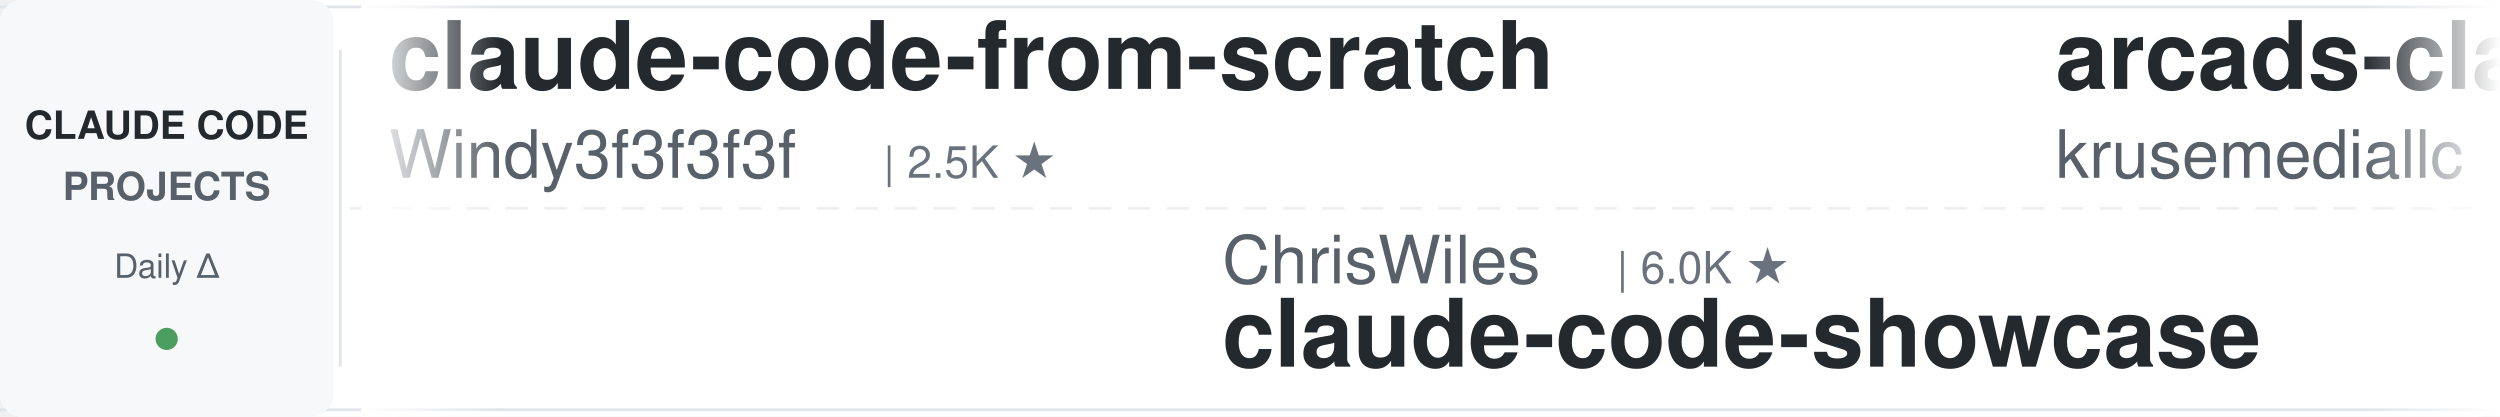
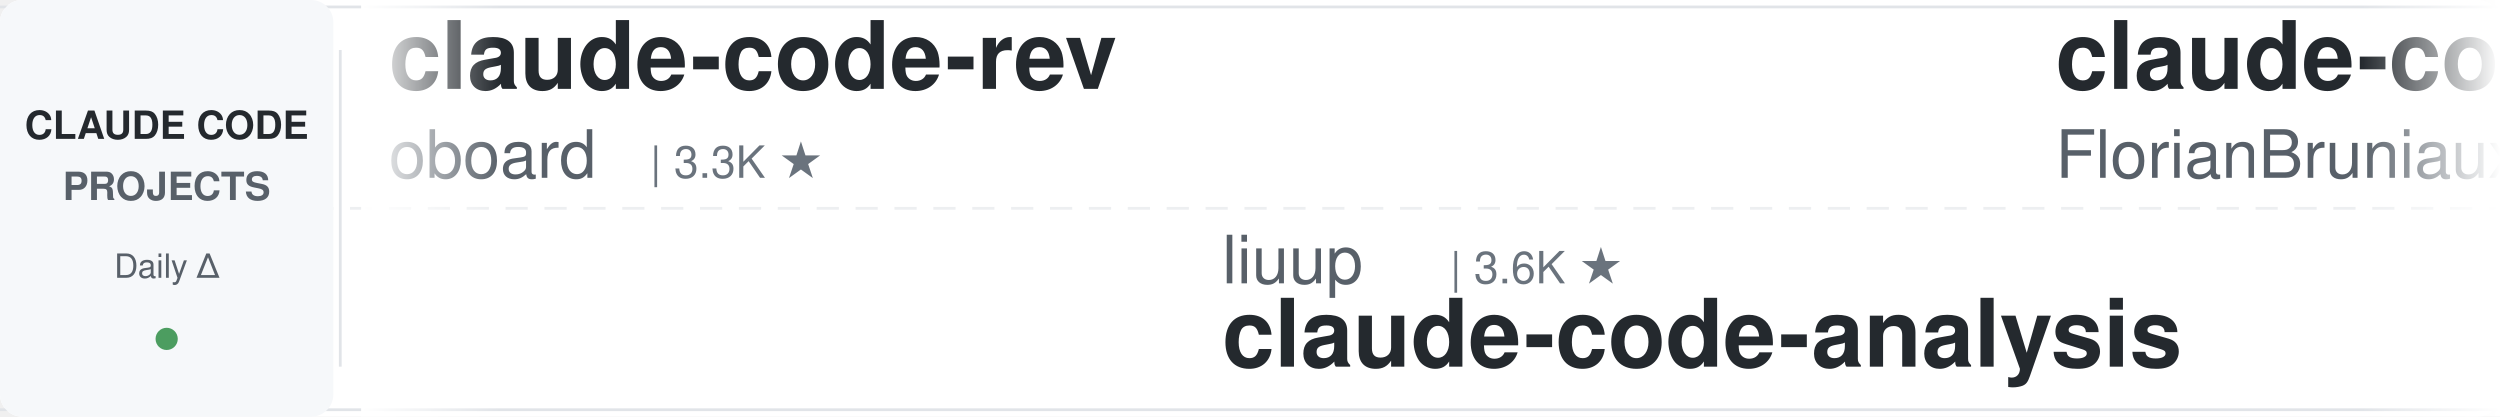
<svg xmlns="http://www.w3.org/2000/svg" width="900" height="150">
  <defs>
    <linearGradient id="leftFade" x1="0%" y1="0%" x2="100%" y2="0%">
      <stop offset="0%" style="stop-color:#ffffff;stop-opacity:1" />
      <stop offset="100%" style="stop-color:#ffffff;stop-opacity:0" />
    </linearGradient>
    <linearGradient id="rightFade" x1="0%" y1="0%" x2="100%" y2="0%">
      <stop offset="0%" style="stop-color:#ffffff;stop-opacity:0" />
      <stop offset="100%" style="stop-color:#ffffff;stop-opacity:1" />
    </linearGradient>
  </defs>
  <rect width="900" height="150" fill="#ffffff" rx="8" />
  <rect x="0" y="2" width="900" height="1" fill="#e1e4e8" />
  <rect x="0" y="147" width="900" height="1" fill="#e1e4e8" />
  <line x1="0" y1="75" x2="900" y2="75" stroke="#e1e4e8" stroke-width="1" stroke-dasharray="8 6" opacity="0.6" />
  <rect x="0" y="0" width="120" height="150" fill="#f6f8fa" rx="8" />
  <text x="60" y="50" font-family="-apple-system, BlinkMacSystemFont, 'Segoe UI', Helvetica, Arial, sans-serif" font-size="14" font-weight="600" fill="#24292e" text-anchor="middle">CLAUDE CODE</text>
  <text x="60" y="72" font-family="-apple-system, BlinkMacSystemFont, 'Segoe UI', Helvetica, Arial, sans-serif" font-size="14" font-weight="600" fill="#586069" text-anchor="middle">PROJECTS</text>
  <text x="60" y="100" font-family="-apple-system, BlinkMacSystemFont, 'Segoe UI', Helvetica, Arial, sans-serif" font-size="12" font-weight="500" fill="#586069" text-anchor="middle">Daily Δ</text>
  <circle cx="60" cy="122" r="4" fill="#22863a" opacity="0.8" />
  <rect x="122" y="18" width="1" height="114" fill="#e1e4e8" />
  <clipPath id="tickerClip">
    <rect x="130" y="0" width="770" height="150" />
  </clipPath>
  <g clip-path="url(#tickerClip)">
    <g id="tickerItems">
      <animateTransform attributeName="transform" attributeType="XML" type="translate" from="0 0" to="-3000 0" dur="54s" repeatCount="indefinite" />
      <g transform="translate(0, 0)">
-         <text x="140" y="32" font-family="-apple-system, BlinkMacSystemFont, 'Segoe UI', Helvetica, Arial, sans-serif" font-size="34" font-weight="600" fill="#24292e">claude-code-from-scratch</text>
-         <text x="140" y="64" font-family="-apple-system, BlinkMacSystemFont, 'Segoe UI', Helvetica, Arial, sans-serif" font-size="24" font-weight="400" fill="#586069">Windy3f3f3f3f</text>
-         <text x="318" y="64" font-family="-apple-system, BlinkMacSystemFont, 'Segoe UI', Helvetica, Arial, sans-serif" font-size="16" font-weight="500" fill="#6a737d">| 2.5K ★</text>
+         <text x="140" y="32" font-family="-apple-system, BlinkMacSystemFont, 'Segoe UI', Helvetica, Arial, sans-serif" font-size="34" font-weight="600" fill="#24292e">claude-code-rev</text>
+         <text x="140" y="64" font-family="-apple-system, BlinkMacSystemFont, 'Segoe UI', Helvetica, Arial, sans-serif" font-size="24" font-weight="400" fill="#586069">oboard</text>
+         <text x="234" y="64" font-family="-apple-system, BlinkMacSystemFont, 'Segoe UI', Helvetica, Arial, sans-serif" font-size="16" font-weight="500" fill="#6a737d">| 3.3K ★</text>
      </g>
      <g transform="translate(300, 0)">
-         <text x="140" y="102" font-family="-apple-system, BlinkMacSystemFont, 'Segoe UI', Helvetica, Arial, sans-serif" font-size="24" font-weight="400" fill="#586069">ChrisWiles</text>
-         <text x="282" y="102" font-family="-apple-system, BlinkMacSystemFont, 'Segoe UI', Helvetica, Arial, sans-serif" font-size="16" font-weight="500" fill="#6a737d">| 6.0K ★</text>
-         <text x="140" y="132" font-family="-apple-system, BlinkMacSystemFont, 'Segoe UI', Helvetica, Arial, sans-serif" font-size="34" font-weight="600" fill="#24292e">claude-code-showcase</text>
+         <text x="140" y="102" font-family="-apple-system, BlinkMacSystemFont, 'Segoe UI', Helvetica, Arial, sans-serif" font-size="24" font-weight="400" fill="#586069">liuup</text>
+         <text x="222" y="102" font-family="-apple-system, BlinkMacSystemFont, 'Segoe UI', Helvetica, Arial, sans-serif" font-size="16" font-weight="500" fill="#6a737d">| 3.6K ★</text>
+         <text x="140" y="132" font-family="-apple-system, BlinkMacSystemFont, 'Segoe UI', Helvetica, Arial, sans-serif" font-size="34" font-weight="600" fill="#24292e">claude-code-analysis</text>
      </g>
      <g transform="translate(600, 0)">
-         <text x="140" y="32" font-family="-apple-system, BlinkMacSystemFont, 'Segoe UI', Helvetica, Arial, sans-serif" font-size="34" font-weight="600" fill="#24292e">arcads-claude-code</text>
-         <text x="140" y="64" font-family="-apple-system, BlinkMacSystemFont, 'Segoe UI', Helvetica, Arial, sans-serif" font-size="24" font-weight="400" fill="#586069">krusemediallc</text>
-         <text x="318" y="64" font-family="-apple-system, BlinkMacSystemFont, 'Segoe UI', Helvetica, Arial, sans-serif" font-size="16" font-weight="500" fill="#6a737d">| 1.0K ★</text>
+         <text x="140" y="32" font-family="-apple-system, BlinkMacSystemFont, 'Segoe UI', Helvetica, Arial, sans-serif" font-size="34" font-weight="600" fill="#24292e">claude-code-ultimate-gui...</text>
+         <text x="140" y="64" font-family="-apple-system, BlinkMacSystemFont, 'Segoe UI', Helvetica, Arial, sans-serif" font-size="24" font-weight="400" fill="#586069">FlorianBruniaux</text>
+         <text x="342" y="64" font-family="-apple-system, BlinkMacSystemFont, 'Segoe UI', Helvetica, Arial, sans-serif" font-size="16" font-weight="500" fill="#6a737d">| 5.6K ★</text>
      </g>
      <g transform="translate(900, 0)">
-         <text x="140" y="102" font-family="-apple-system, BlinkMacSystemFont, 'Segoe UI', Helvetica, Arial, sans-serif" font-size="24" font-weight="400" fill="#586069">alejandrobalderas</text>
-         <text x="366" y="102" font-family="-apple-system, BlinkMacSystemFont, 'Segoe UI', Helvetica, Arial, sans-serif" font-size="16" font-weight="500" fill="#6a737d">| 2.7K ★</text>
-         <text x="140" y="132" font-family="-apple-system, BlinkMacSystemFont, 'Segoe UI', Helvetica, Arial, sans-serif" font-size="34" font-weight="600" fill="#24292e">claude-code-from-source</text>
+         <text x="140" y="102" font-family="-apple-system, BlinkMacSystemFont, 'Segoe UI', Helvetica, Arial, sans-serif" font-size="24" font-weight="400" fill="#586069">krusemediallc</text>
+         <text x="318" y="102" font-family="-apple-system, BlinkMacSystemFont, 'Segoe UI', Helvetica, Arial, sans-serif" font-size="16" font-weight="500" fill="#6a737d">| 1.0K ★</text>
+         <text x="140" y="132" font-family="-apple-system, BlinkMacSystemFont, 'Segoe UI', Helvetica, Arial, sans-serif" font-size="34" font-weight="600" fill="#24292e">arcads-claude-code</text>
      </g>
      <g transform="translate(1200, 0)">
-         <text x="140" y="32" font-family="-apple-system, BlinkMacSystemFont, 'Segoe UI', Helvetica, Arial, sans-serif" font-size="34" font-weight="600" fill="#24292e">claude-code-hub</text>
-         <text x="140" y="64" font-family="-apple-system, BlinkMacSystemFont, 'Segoe UI', Helvetica, Arial, sans-serif" font-size="24" font-weight="400" fill="#586069">ding113</text>
-         <text x="246" y="64" font-family="-apple-system, BlinkMacSystemFont, 'Segoe UI', Helvetica, Arial, sans-serif" font-size="16" font-weight="500" fill="#6a737d">| 3.3K ★</text>
+         <text x="140" y="32" font-family="-apple-system, BlinkMacSystemFont, 'Segoe UI', Helvetica, Arial, sans-serif" font-size="34" font-weight="600" fill="#24292e">claude-code-cli</text>
+         <text x="140" y="64" font-family="-apple-system, BlinkMacSystemFont, 'Segoe UI', Helvetica, Arial, sans-serif" font-size="24" font-weight="400" fill="#586069">huangserva</text>
+         <text x="282" y="64" font-family="-apple-system, BlinkMacSystemFont, 'Segoe UI', Helvetica, Arial, sans-serif" font-size="16" font-weight="500" fill="#6a737d">| 624 ★</text>
      </g>
      <g transform="translate(1500, 0)">
-         <text x="140" y="102" font-family="-apple-system, BlinkMacSystemFont, 'Segoe UI', Helvetica, Arial, sans-serif" font-size="24" font-weight="400" fill="#586069">FlorianBruniaux</text>
-         <text x="342" y="102" font-family="-apple-system, BlinkMacSystemFont, 'Segoe UI', Helvetica, Arial, sans-serif" font-size="16" font-weight="500" fill="#6a737d">| 5.6K ★</text>
-         <text x="140" y="132" font-family="-apple-system, BlinkMacSystemFont, 'Segoe UI', Helvetica, Arial, sans-serif" font-size="34" font-weight="600" fill="#24292e">claude-code-ultimate-gui...</text>
+         <text x="140" y="102" font-family="-apple-system, BlinkMacSystemFont, 'Segoe UI', Helvetica, Arial, sans-serif" font-size="24" font-weight="400" fill="#586069">AprilNEA</text>
+         <text x="258" y="102" font-family="-apple-system, BlinkMacSystemFont, 'Segoe UI', Helvetica, Arial, sans-serif" font-size="16" font-weight="500" fill="#6a737d">| 392 ★</text>
+         <text x="140" y="132" font-family="-apple-system, BlinkMacSystemFont, 'Segoe UI', Helvetica, Arial, sans-serif" font-size="34" font-weight="600" fill="#24292e">claude-code-source</text>
      </g>
      <g transform="translate(1800, 0)">
-         <text x="140" y="32" font-family="-apple-system, BlinkMacSystemFont, 'Segoe UI', Helvetica, Arial, sans-serif" font-size="34" font-weight="600" fill="#24292e">claude-code-proxy</text>
-         <text x="140" y="64" font-family="-apple-system, BlinkMacSystemFont, 'Segoe UI', Helvetica, Arial, sans-serif" font-size="24" font-weight="400" fill="#586069">1rgs</text>
-         <text x="210" y="64" font-family="-apple-system, BlinkMacSystemFont, 'Segoe UI', Helvetica, Arial, sans-serif" font-size="16" font-weight="500" fill="#6a737d">| 3.7K ★</text>
+         <text x="140" y="32" font-family="-apple-system, BlinkMacSystemFont, 'Segoe UI', Helvetica, Arial, sans-serif" font-size="34" font-weight="600" fill="#24292e">ralph-claude-code</text>
+         <text x="140" y="64" font-family="-apple-system, BlinkMacSystemFont, 'Segoe UI', Helvetica, Arial, sans-serif" font-size="24" font-weight="400" fill="#586069">frankbria</text>
+         <text x="270" y="64" font-family="-apple-system, BlinkMacSystemFont, 'Segoe UI', Helvetica, Arial, sans-serif" font-size="16" font-weight="500" fill="#6a737d">| 9.6K ★</text>
      </g>
      <g transform="translate(2100, 0)">
-         <text x="140" y="102" font-family="-apple-system, BlinkMacSystemFont, 'Segoe UI', Helvetica, Arial, sans-serif" font-size="24" font-weight="400" fill="#586069">Chachamaru127</text>
-         <text x="318" y="102" font-family="-apple-system, BlinkMacSystemFont, 'Segoe UI', Helvetica, Arial, sans-serif" font-size="16" font-weight="500" fill="#6a737d">| 3.0K ★</text>
-         <text x="140" y="132" font-family="-apple-system, BlinkMacSystemFont, 'Segoe UI', Helvetica, Arial, sans-serif" font-size="34" font-weight="600" fill="#24292e">claude-code-harness</text>
+         <text x="140" y="102" font-family="-apple-system, BlinkMacSystemFont, 'Segoe UI', Helvetica, Arial, sans-serif" font-size="24" font-weight="400" fill="#586069">ponponon</text>
+         <text x="258" y="102" font-family="-apple-system, BlinkMacSystemFont, 'Segoe UI', Helvetica, Arial, sans-serif" font-size="16" font-weight="500" fill="#6a737d">| 2.3K ★</text>
+         <text x="140" y="132" font-family="-apple-system, BlinkMacSystemFont, 'Segoe UI', Helvetica, Arial, sans-serif" font-size="34" font-weight="600" fill="#24292e">claude_code_src</text>
      </g>
      <g transform="translate(2400, 0)">
-         <text x="140" y="32" font-family="-apple-system, BlinkMacSystemFont, 'Segoe UI', Helvetica, Arial, sans-serif" font-size="34" font-weight="600" fill="#24292e">claude-code-reverse</text>
-         <text x="140" y="64" font-family="-apple-system, BlinkMacSystemFont, 'Segoe UI', Helvetica, Arial, sans-serif" font-size="24" font-weight="400" fill="#586069">Yuyz0112</text>
-         <text x="258" y="64" font-family="-apple-system, BlinkMacSystemFont, 'Segoe UI', Helvetica, Arial, sans-serif" font-size="16" font-weight="500" fill="#6a737d">| 2.4K ★</text>
+         <text x="140" y="32" font-family="-apple-system, BlinkMacSystemFont, 'Segoe UI', Helvetica, Arial, sans-serif" font-size="34" font-weight="600" fill="#24292e">awesome-claude-code</text>
+         <text x="140" y="64" font-family="-apple-system, BlinkMacSystemFont, 'Segoe UI', Helvetica, Arial, sans-serif" font-size="24" font-weight="400" fill="#586069">jqueryscript</text>
+         <text x="306" y="64" font-family="-apple-system, BlinkMacSystemFont, 'Segoe UI', Helvetica, Arial, sans-serif" font-size="16" font-weight="500" fill="#6a737d">| 478 ★</text>
      </g>
      <g transform="translate(2700, 0)">
-         <text x="140" y="102" font-family="-apple-system, BlinkMacSystemFont, 'Segoe UI', Helvetica, Arial, sans-serif" font-size="24" font-weight="400" fill="#586069">Alishahryar1</text>
-         <text x="306" y="102" font-family="-apple-system, BlinkMacSystemFont, 'Segoe UI', Helvetica, Arial, sans-serif" font-size="16" font-weight="500" fill="#6a737d">| 42.3K ★</text>
-         <text x="140" y="132" font-family="-apple-system, BlinkMacSystemFont, 'Segoe UI', Helvetica, Arial, sans-serif" font-size="34" font-weight="600" fill="#24292e">free-claude-code</text>
+         <text x="140" y="102" font-family="-apple-system, BlinkMacSystemFont, 'Segoe UI', Helvetica, Arial, sans-serif" font-size="24" font-weight="400" fill="#586069">disler</text>
+         <text x="234" y="102" font-family="-apple-system, BlinkMacSystemFont, 'Segoe UI', Helvetica, Arial, sans-serif" font-size="16" font-weight="500" fill="#6a737d">| 3.9K ★</text>
+         <text x="140" y="132" font-family="-apple-system, BlinkMacSystemFont, 'Segoe UI', Helvetica, Arial, sans-serif" font-size="34" font-weight="600" fill="#24292e">claude-code-hooks-master...</text>
      </g>
      <g transform="translate(3000, 0)">
-         <text x="140" y="32" font-family="-apple-system, BlinkMacSystemFont, 'Segoe UI', Helvetica, Arial, sans-serif" font-size="34" font-weight="600" fill="#24292e">claude-code-from-scratch</text>
-         <text x="140" y="64" font-family="-apple-system, BlinkMacSystemFont, 'Segoe UI', Helvetica, Arial, sans-serif" font-size="24" font-weight="400" fill="#586069">Windy3f3f3f3f</text>
-         <text x="318" y="64" font-family="-apple-system, BlinkMacSystemFont, 'Segoe UI', Helvetica, Arial, sans-serif" font-size="16" font-weight="500" fill="#6a737d">| 2.5K ★</text>
+         <text x="140" y="32" font-family="-apple-system, BlinkMacSystemFont, 'Segoe UI', Helvetica, Arial, sans-serif" font-size="34" font-weight="600" fill="#24292e">claude-code-rev</text>
+         <text x="140" y="64" font-family="-apple-system, BlinkMacSystemFont, 'Segoe UI', Helvetica, Arial, sans-serif" font-size="24" font-weight="400" fill="#586069">oboard</text>
+         <text x="234" y="64" font-family="-apple-system, BlinkMacSystemFont, 'Segoe UI', Helvetica, Arial, sans-serif" font-size="16" font-weight="500" fill="#6a737d">| 3.3K ★</text>
      </g>
      <g transform="translate(3300, 0)">
-         <text x="140" y="102" font-family="-apple-system, BlinkMacSystemFont, 'Segoe UI', Helvetica, Arial, sans-serif" font-size="24" font-weight="400" fill="#586069">ChrisWiles</text>
-         <text x="282" y="102" font-family="-apple-system, BlinkMacSystemFont, 'Segoe UI', Helvetica, Arial, sans-serif" font-size="16" font-weight="500" fill="#6a737d">| 6.0K ★</text>
-         <text x="140" y="132" font-family="-apple-system, BlinkMacSystemFont, 'Segoe UI', Helvetica, Arial, sans-serif" font-size="34" font-weight="600" fill="#24292e">claude-code-showcase</text>
+         <text x="140" y="102" font-family="-apple-system, BlinkMacSystemFont, 'Segoe UI', Helvetica, Arial, sans-serif" font-size="24" font-weight="400" fill="#586069">liuup</text>
+         <text x="222" y="102" font-family="-apple-system, BlinkMacSystemFont, 'Segoe UI', Helvetica, Arial, sans-serif" font-size="16" font-weight="500" fill="#6a737d">| 3.6K ★</text>
+         <text x="140" y="132" font-family="-apple-system, BlinkMacSystemFont, 'Segoe UI', Helvetica, Arial, sans-serif" font-size="34" font-weight="600" fill="#24292e">claude-code-analysis</text>
      </g>
      <g transform="translate(3600, 0)">
-         <text x="140" y="32" font-family="-apple-system, BlinkMacSystemFont, 'Segoe UI', Helvetica, Arial, sans-serif" font-size="34" font-weight="600" fill="#24292e">arcads-claude-code</text>
-         <text x="140" y="64" font-family="-apple-system, BlinkMacSystemFont, 'Segoe UI', Helvetica, Arial, sans-serif" font-size="24" font-weight="400" fill="#586069">krusemediallc</text>
-         <text x="318" y="64" font-family="-apple-system, BlinkMacSystemFont, 'Segoe UI', Helvetica, Arial, sans-serif" font-size="16" font-weight="500" fill="#6a737d">| 1.0K ★</text>
+         <text x="140" y="32" font-family="-apple-system, BlinkMacSystemFont, 'Segoe UI', Helvetica, Arial, sans-serif" font-size="34" font-weight="600" fill="#24292e">claude-code-ultimate-gui...</text>
+         <text x="140" y="64" font-family="-apple-system, BlinkMacSystemFont, 'Segoe UI', Helvetica, Arial, sans-serif" font-size="24" font-weight="400" fill="#586069">FlorianBruniaux</text>
+         <text x="342" y="64" font-family="-apple-system, BlinkMacSystemFont, 'Segoe UI', Helvetica, Arial, sans-serif" font-size="16" font-weight="500" fill="#6a737d">| 5.6K ★</text>
      </g>
      <g transform="translate(3900, 0)">
-         <text x="140" y="102" font-family="-apple-system, BlinkMacSystemFont, 'Segoe UI', Helvetica, Arial, sans-serif" font-size="24" font-weight="400" fill="#586069">alejandrobalderas</text>
-         <text x="366" y="102" font-family="-apple-system, BlinkMacSystemFont, 'Segoe UI', Helvetica, Arial, sans-serif" font-size="16" font-weight="500" fill="#6a737d">| 2.7K ★</text>
-         <text x="140" y="132" font-family="-apple-system, BlinkMacSystemFont, 'Segoe UI', Helvetica, Arial, sans-serif" font-size="34" font-weight="600" fill="#24292e">claude-code-from-source</text>
+         <text x="140" y="102" font-family="-apple-system, BlinkMacSystemFont, 'Segoe UI', Helvetica, Arial, sans-serif" font-size="24" font-weight="400" fill="#586069">krusemediallc</text>
+         <text x="318" y="102" font-family="-apple-system, BlinkMacSystemFont, 'Segoe UI', Helvetica, Arial, sans-serif" font-size="16" font-weight="500" fill="#6a737d">| 1.0K ★</text>
+         <text x="140" y="132" font-family="-apple-system, BlinkMacSystemFont, 'Segoe UI', Helvetica, Arial, sans-serif" font-size="34" font-weight="600" fill="#24292e">arcads-claude-code</text>
      </g>
    </g>
  </g>
  <rect x="130" y="0" width="50" height="150" fill="url(#leftFade)" />
  <rect x="850" y="0" width="50" height="150" fill="url(#rightFade)" />
</svg>
